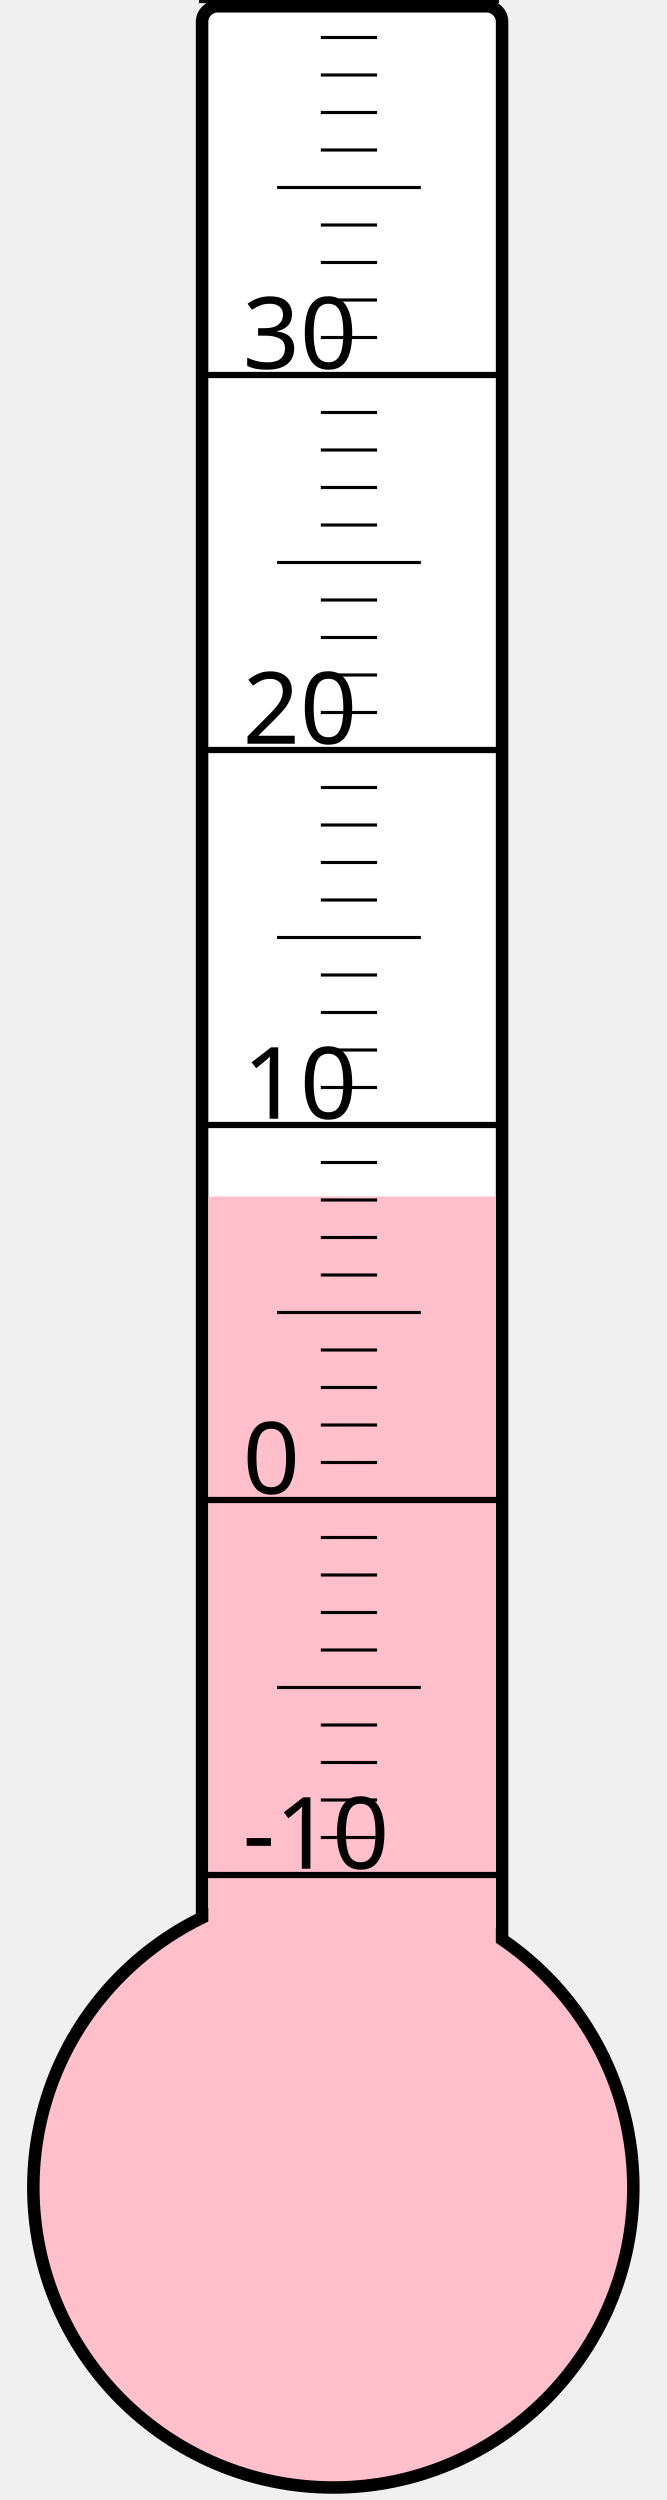
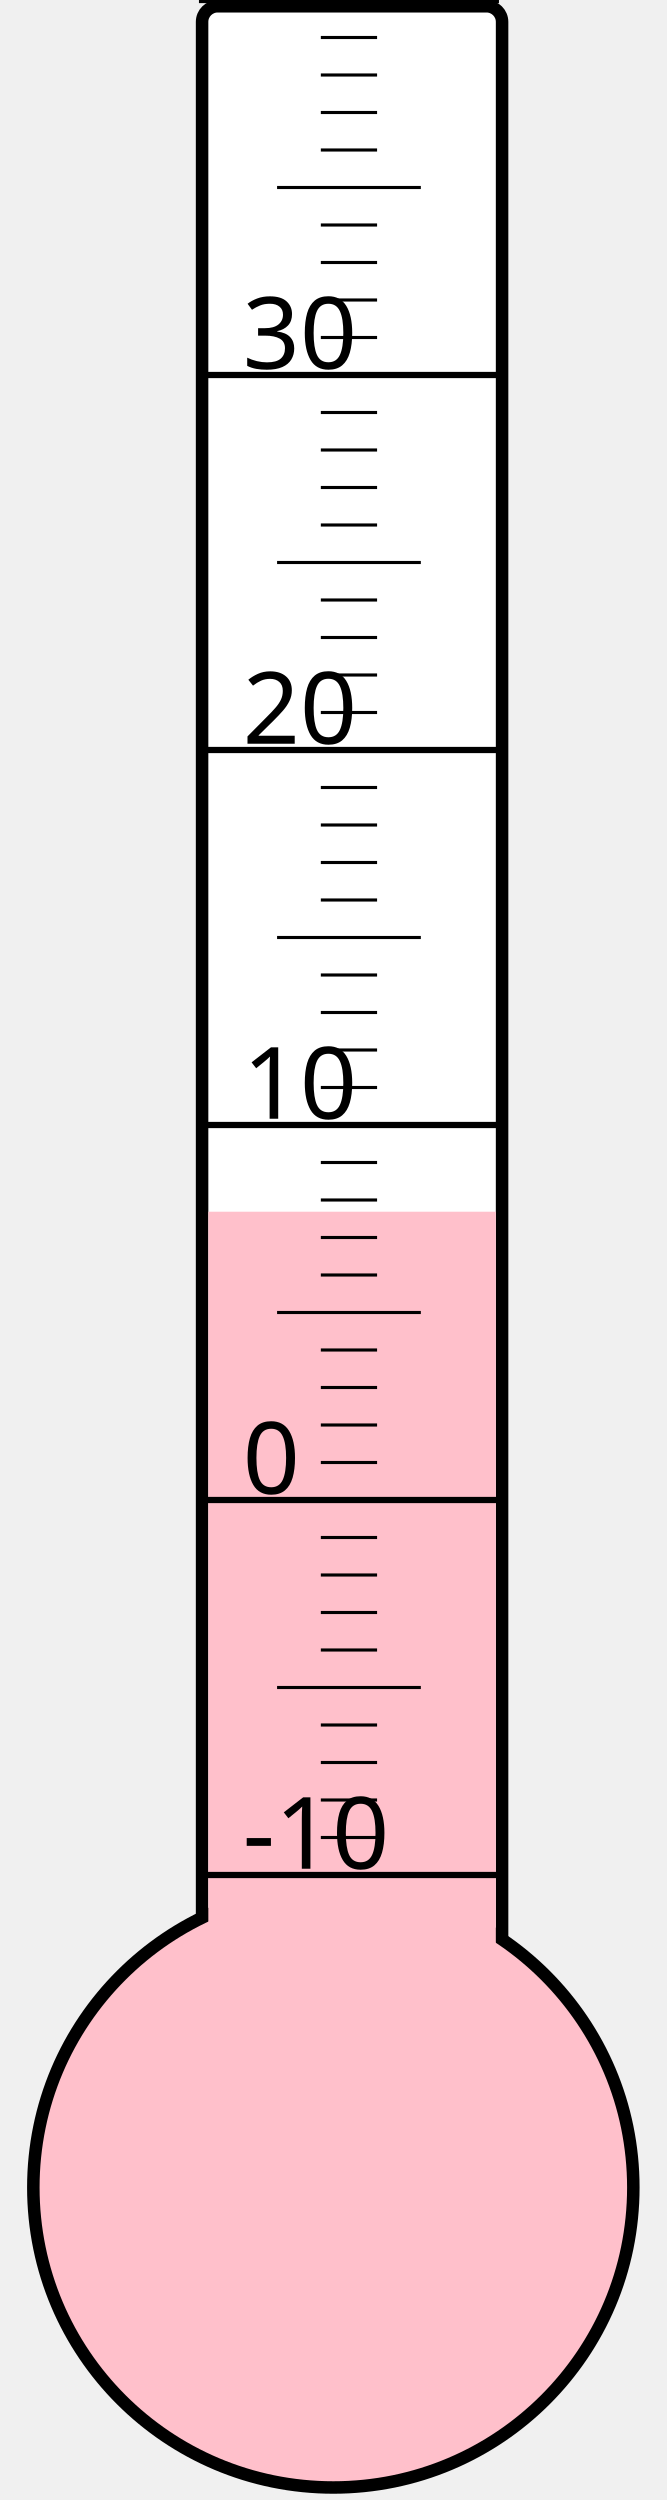
<svg xmlns="http://www.w3.org/2000/svg" width="40px" height="150px" viewBox="0 0 200 800">
  <rect width="200" height="800" x="0" y="0" style="fill: #ffffeb; fill-opacity: 0;" />
  <rect width="96" height="680" x="58" y="2" rx="5" ry="5" style="fill: white; fill-opacity: 1; stroke: black; stroke-width: 4;" />
  <circle cx="100" cy="700" r="96" style="fill: pink; stroke: black; stroke-width: 4;" />
-   <rect width="92" height="317.125" x="60" y="382.875" style="fill: pink; fill-opacity: 1; stroke-width: 0;" />
+   <rect width="92" height="312.25" x="60" y="387.75" style="fill: pink; fill-opacity: 1; stroke-width: 0;" />
  <text x="71" y="598" style="font-family: sans-serif; font-size: 24pt;">-10</text>
  <text x="71" y="478" style="font-family: sans-serif; font-size: 24pt;">0</text>
  <text x="71" y="358" style="font-family: sans-serif; font-size: 24pt;">10</text>
  <text x="71" y="238" style="font-family: sans-serif; font-size: 24pt;">20</text>
  <text x="71" y="118" style="font-family: sans-serif; font-size: 24pt;">30</text>
  <g style="stroke: black;">
    <line x1="57" y1="600" x2="153" y2="600" style="stroke-width: 2;" />
    <line x1="96" y1="588" x2="114" y2="588" style="stroke-width: 1;" />
    <line x1="96" y1="576" x2="114" y2="576" style="stroke-width: 1;" />
    <line x1="96" y1="564" x2="114" y2="564" style="stroke-width: 1;" />
    <line x1="96" y1="552" x2="114" y2="552" style="stroke-width: 1;" />
    <line x1="82" y1="540" x2="128" y2="540" style="stroke-width: 1;" />
    <line x1="96" y1="528" x2="114" y2="528" style="stroke-width: 1;" />
    <line x1="96" y1="516" x2="114" y2="516" style="stroke-width: 1;" />
    <line x1="96" y1="504" x2="114" y2="504" style="stroke-width: 1;" />
    <line x1="96" y1="492" x2="114" y2="492" style="stroke-width: 1;" />
    <line x1="57" y1="480" x2="153" y2="480" style="stroke-width: 2;" />
    <line x1="96" y1="468" x2="114" y2="468" style="stroke-width: 1;" />
    <line x1="96" y1="456" x2="114" y2="456" style="stroke-width: 1;" />
    <line x1="96" y1="444" x2="114" y2="444" style="stroke-width: 1;" />
    <line x1="96" y1="432" x2="114" y2="432" style="stroke-width: 1;" />
    <line x1="82" y1="420" x2="128" y2="420" style="stroke-width: 1;" />
    <line x1="96" y1="408" x2="114" y2="408" style="stroke-width: 1;" />
    <line x1="96" y1="396" x2="114" y2="396" style="stroke-width: 1;" />
    <line x1="96" y1="384" x2="114" y2="384" style="stroke-width: 1;" />
    <line x1="96" y1="372" x2="114" y2="372" style="stroke-width: 1;" />
    <line x1="57" y1="360" x2="153" y2="360" style="stroke-width: 2;" />
    <line x1="96" y1="348" x2="114" y2="348" style="stroke-width: 1;" />
    <line x1="96" y1="336" x2="114" y2="336" style="stroke-width: 1;" />
    <line x1="96" y1="324" x2="114" y2="324" style="stroke-width: 1;" />
    <line x1="96" y1="312" x2="114" y2="312" style="stroke-width: 1;" />
    <line x1="82" y1="300" x2="128" y2="300" style="stroke-width: 1;" />
    <line x1="96" y1="288" x2="114" y2="288" style="stroke-width: 1;" />
    <line x1="96" y1="276" x2="114" y2="276" style="stroke-width: 1;" />
    <line x1="96" y1="264" x2="114" y2="264" style="stroke-width: 1;" />
    <line x1="96" y1="252" x2="114" y2="252" style="stroke-width: 1;" />
    <line x1="57" y1="240" x2="153" y2="240" style="stroke-width: 2;" />
    <line x1="96" y1="228" x2="114" y2="228" style="stroke-width: 1;" />
    <line x1="96" y1="216" x2="114" y2="216" style="stroke-width: 1;" />
    <line x1="96" y1="204" x2="114" y2="204" style="stroke-width: 1;" />
    <line x1="96" y1="192" x2="114" y2="192" style="stroke-width: 1;" />
    <line x1="82" y1="180" x2="128" y2="180" style="stroke-width: 1;" />
    <line x1="96" y1="168" x2="114" y2="168" style="stroke-width: 1;" />
    <line x1="96" y1="156" x2="114" y2="156" style="stroke-width: 1;" />
    <line x1="96" y1="144" x2="114" y2="144" style="stroke-width: 1;" />
    <line x1="96" y1="132" x2="114" y2="132" style="stroke-width: 1;" />
    <line x1="57" y1="120" x2="153" y2="120" style="stroke-width: 2;" />
    <line x1="96" y1="108" x2="114" y2="108" style="stroke-width: 1;" />
    <line x1="96" y1="96" x2="114" y2="96" style="stroke-width: 1;" />
    <line x1="96" y1="84" x2="114" y2="84" style="stroke-width: 1;" />
    <line x1="96" y1="72" x2="114" y2="72" style="stroke-width: 1;" />
    <line x1="82" y1="60" x2="128" y2="60" style="stroke-width: 1;" />
    <line x1="96" y1="48" x2="114" y2="48" style="stroke-width: 1;" />
    <line x1="96" y1="36" x2="114" y2="36" style="stroke-width: 1;" />
    <line x1="96" y1="24" x2="114" y2="24" style="stroke-width: 1;" />
    <line x1="96" y1="12" x2="114" y2="12" style="stroke-width: 1;" />
    <line x1="57" y1="0" x2="153" y2="0" style="stroke-width: 2;" />
  </g>
</svg>
